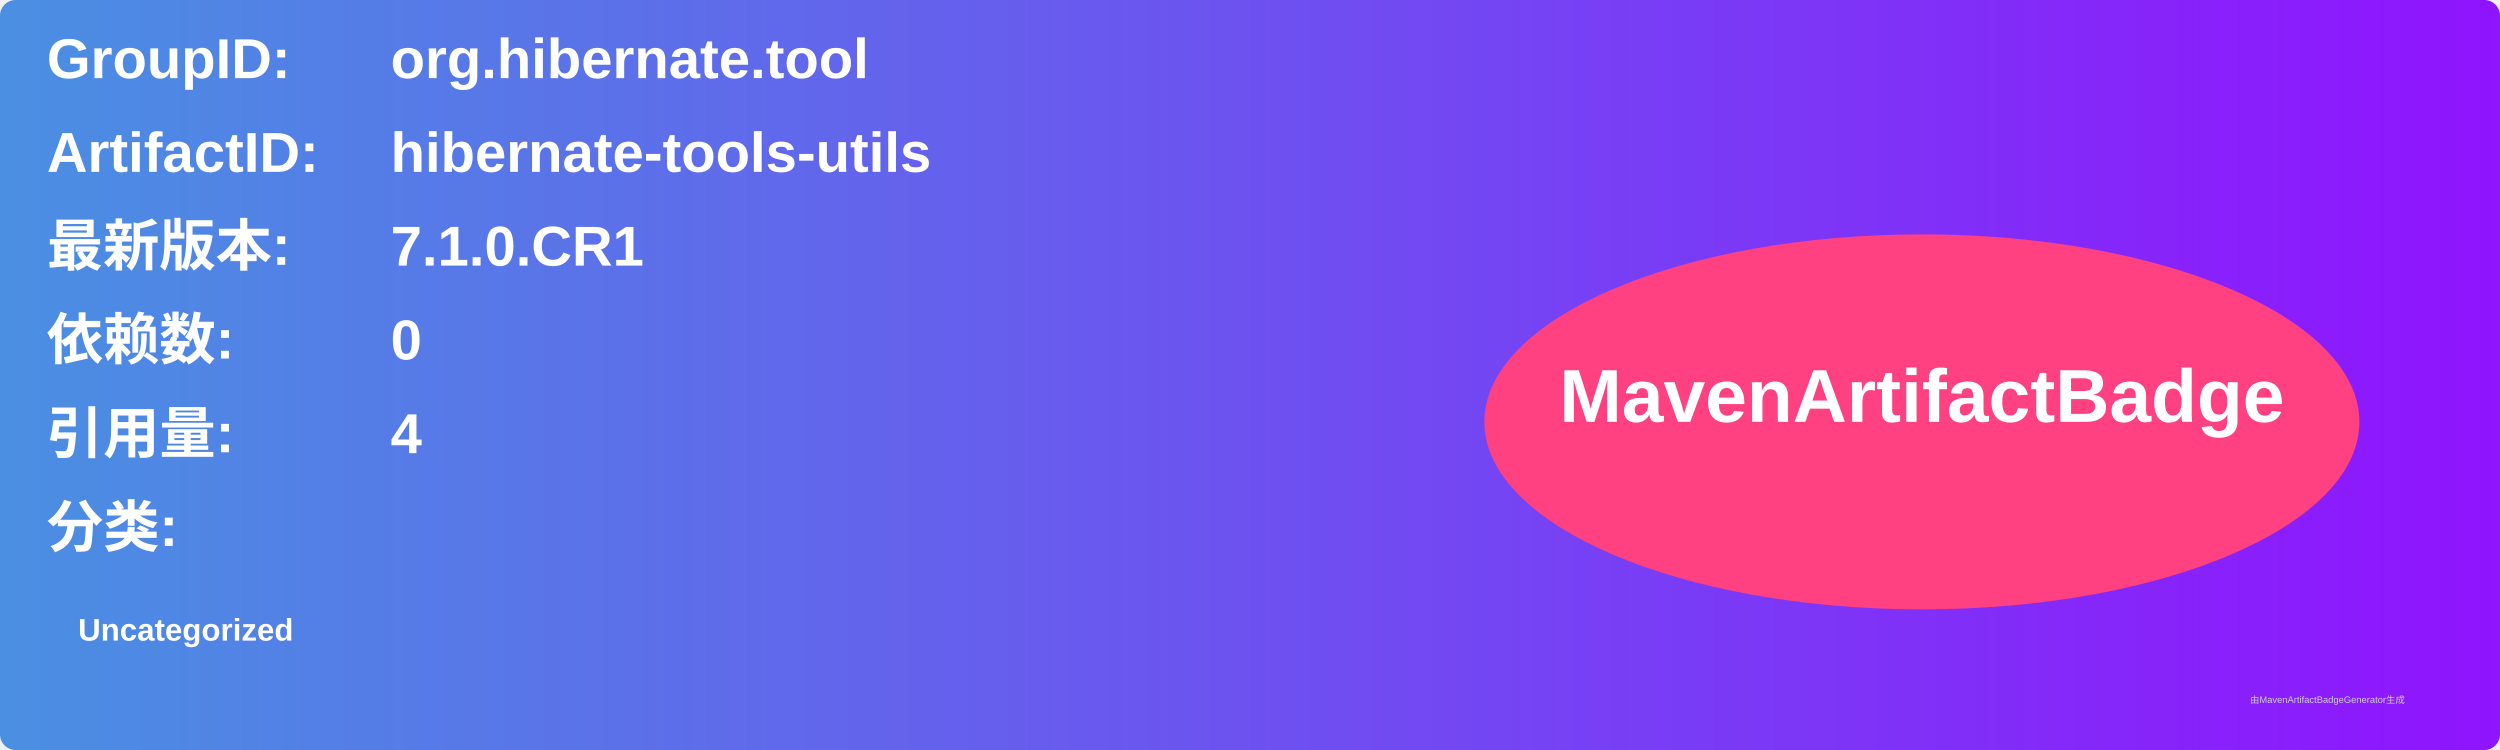
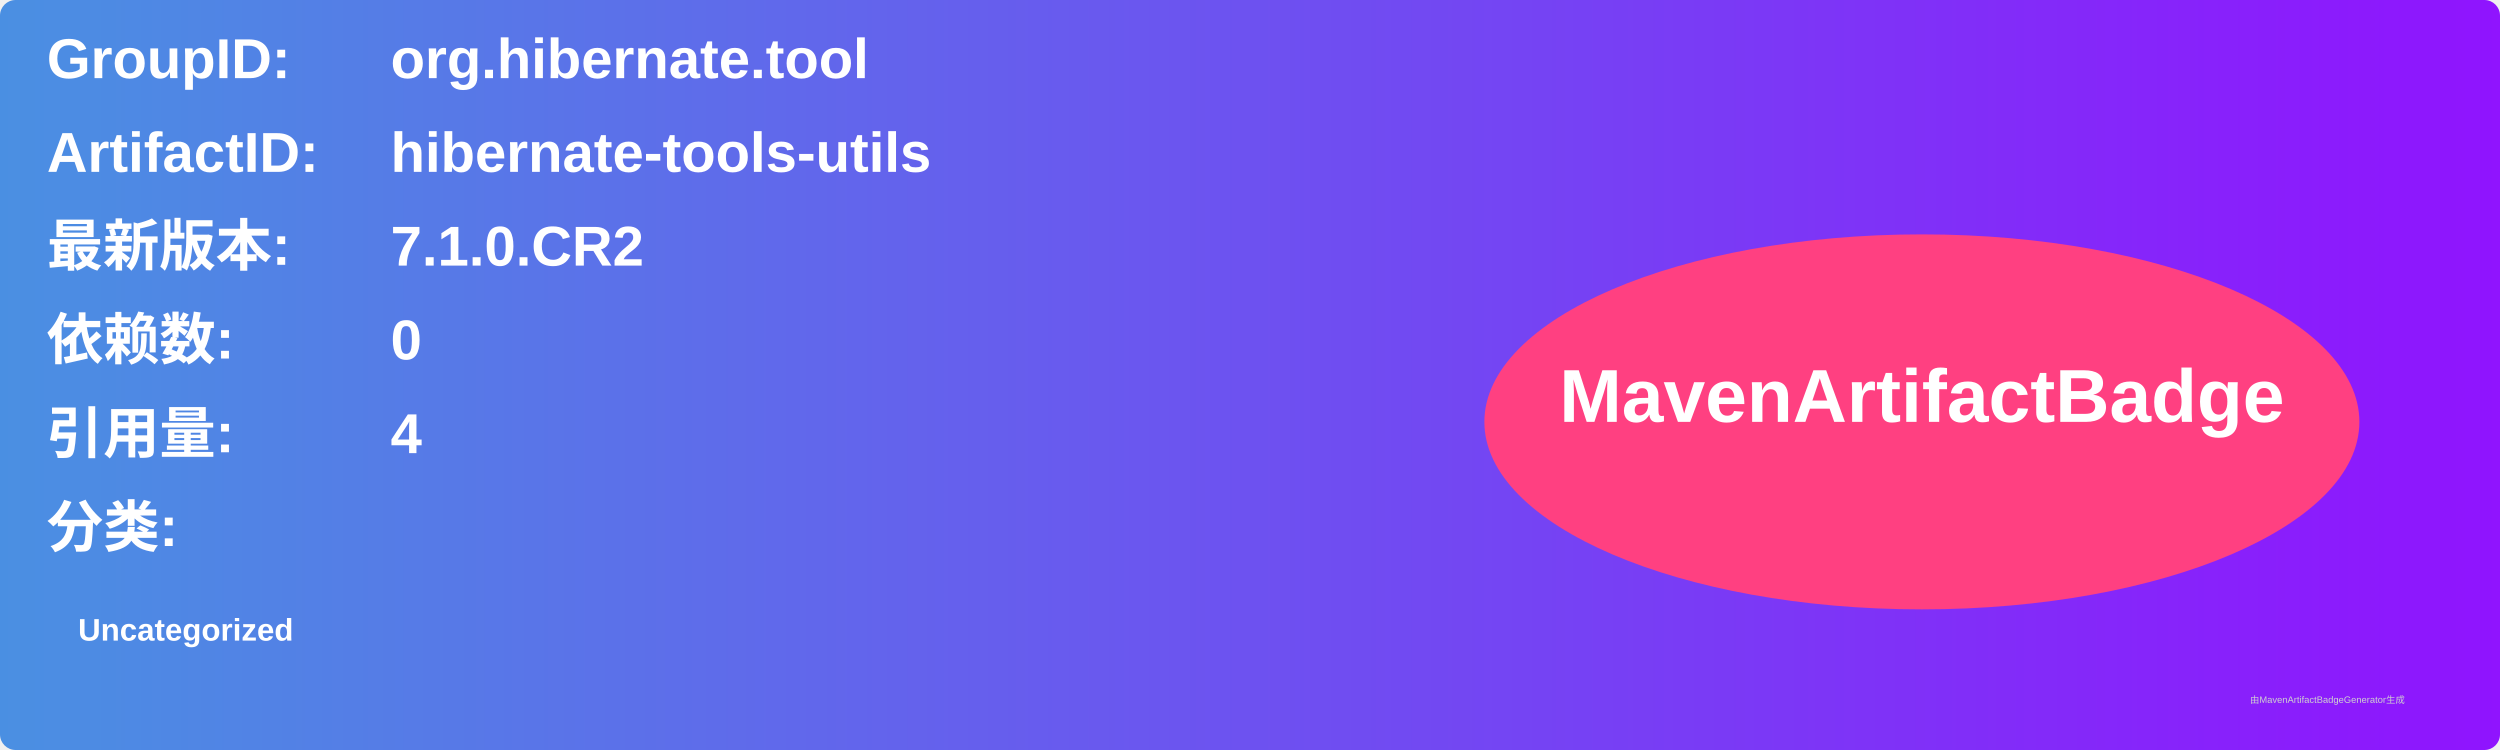
<svg xmlns="http://www.w3.org/2000/svg" width="800" height="240" viewBox="0 0 800 240">
  <linearGradient id="grad" x1="0%" y1="0%" x2="100%" y2="0%">
    <stop offset="0%" stop-color="#4a90e2" />
    <stop offset="100%" stop-color="#9013fe" />
  </linearGradient>
  <rect width="100%" height="100%" rx="5" ry="5" fill="url(#grad)" />
  <g transform="translate(15, 15)">
    <text x="0" y="10" font-family="Arial" font-size="18" fill="white" font-weight="bold" width="260">GroupID:</text>
    <text x="110" y="10" font-family="Arial" font-size="18" fill="white" font-weight="bold" width="460">org.hibernate.tool</text>
    <text x="0" y="40" font-family="Arial" font-size="18" fill="white" font-weight="bold" width="260">ArtifactID:</text>
    <text x="110" y="40" font-family="Arial" font-size="18" fill="white" font-weight="bold" width="460">hibernate-tools-utils</text>
    <text x="0" y="70" font-family="Arial" font-size="18" fill="white" font-weight="bold">最新版本:</text>
    <text x="110" y="70" font-family="Arial" font-size="18" fill="white" font-weight="bold">
-       <tspan font-weight="bold">7.1.0.CR1</tspan>
+       <tspan font-weight="bold">7.1.0.CR2</tspan>
    </text>
    <text x="0" y="100" font-family="Arial" font-size="18" fill="white" font-weight="bold">依赖数: </text>
    <text x="110" y="100" font-family="Arial" font-size="18" fill="white">
      <tspan font-weight="bold">0</tspan>
    </text>
    <text x="0" y="130" font-family="Arial" font-size="18" fill="white" font-weight="bold">引用量: </text>
    <text x="110" y="130" font-family="Arial" font-size="18" fill="white">
      <tspan font-weight="bold">4</tspan>
    </text>
    <text x="0" y="160" font-family="Arial" font-size="18" fill="white" font-weight="bold">分类:</text>
    <text x="10" y="190" font-family="Arial" font-size="10" fill="white">
      <tspan font-weight="bold">Uncategorized</tspan>
    </text>
    <ellipse cx="600" cy="120" rx="140" ry="60" fill="#ff4081" />
    <text x="600" y="120" text-anchor="middle" font-family="Arial" font-size="24" fill="white" font-weight="bold">MavenArtifactBadge</text>
  </g>
  <text x="720" y="225" font-family="Arial" font-size="3" fill="#d0d0d0">由MavenArtifactBadgeGenerator生成</text>
</svg>
